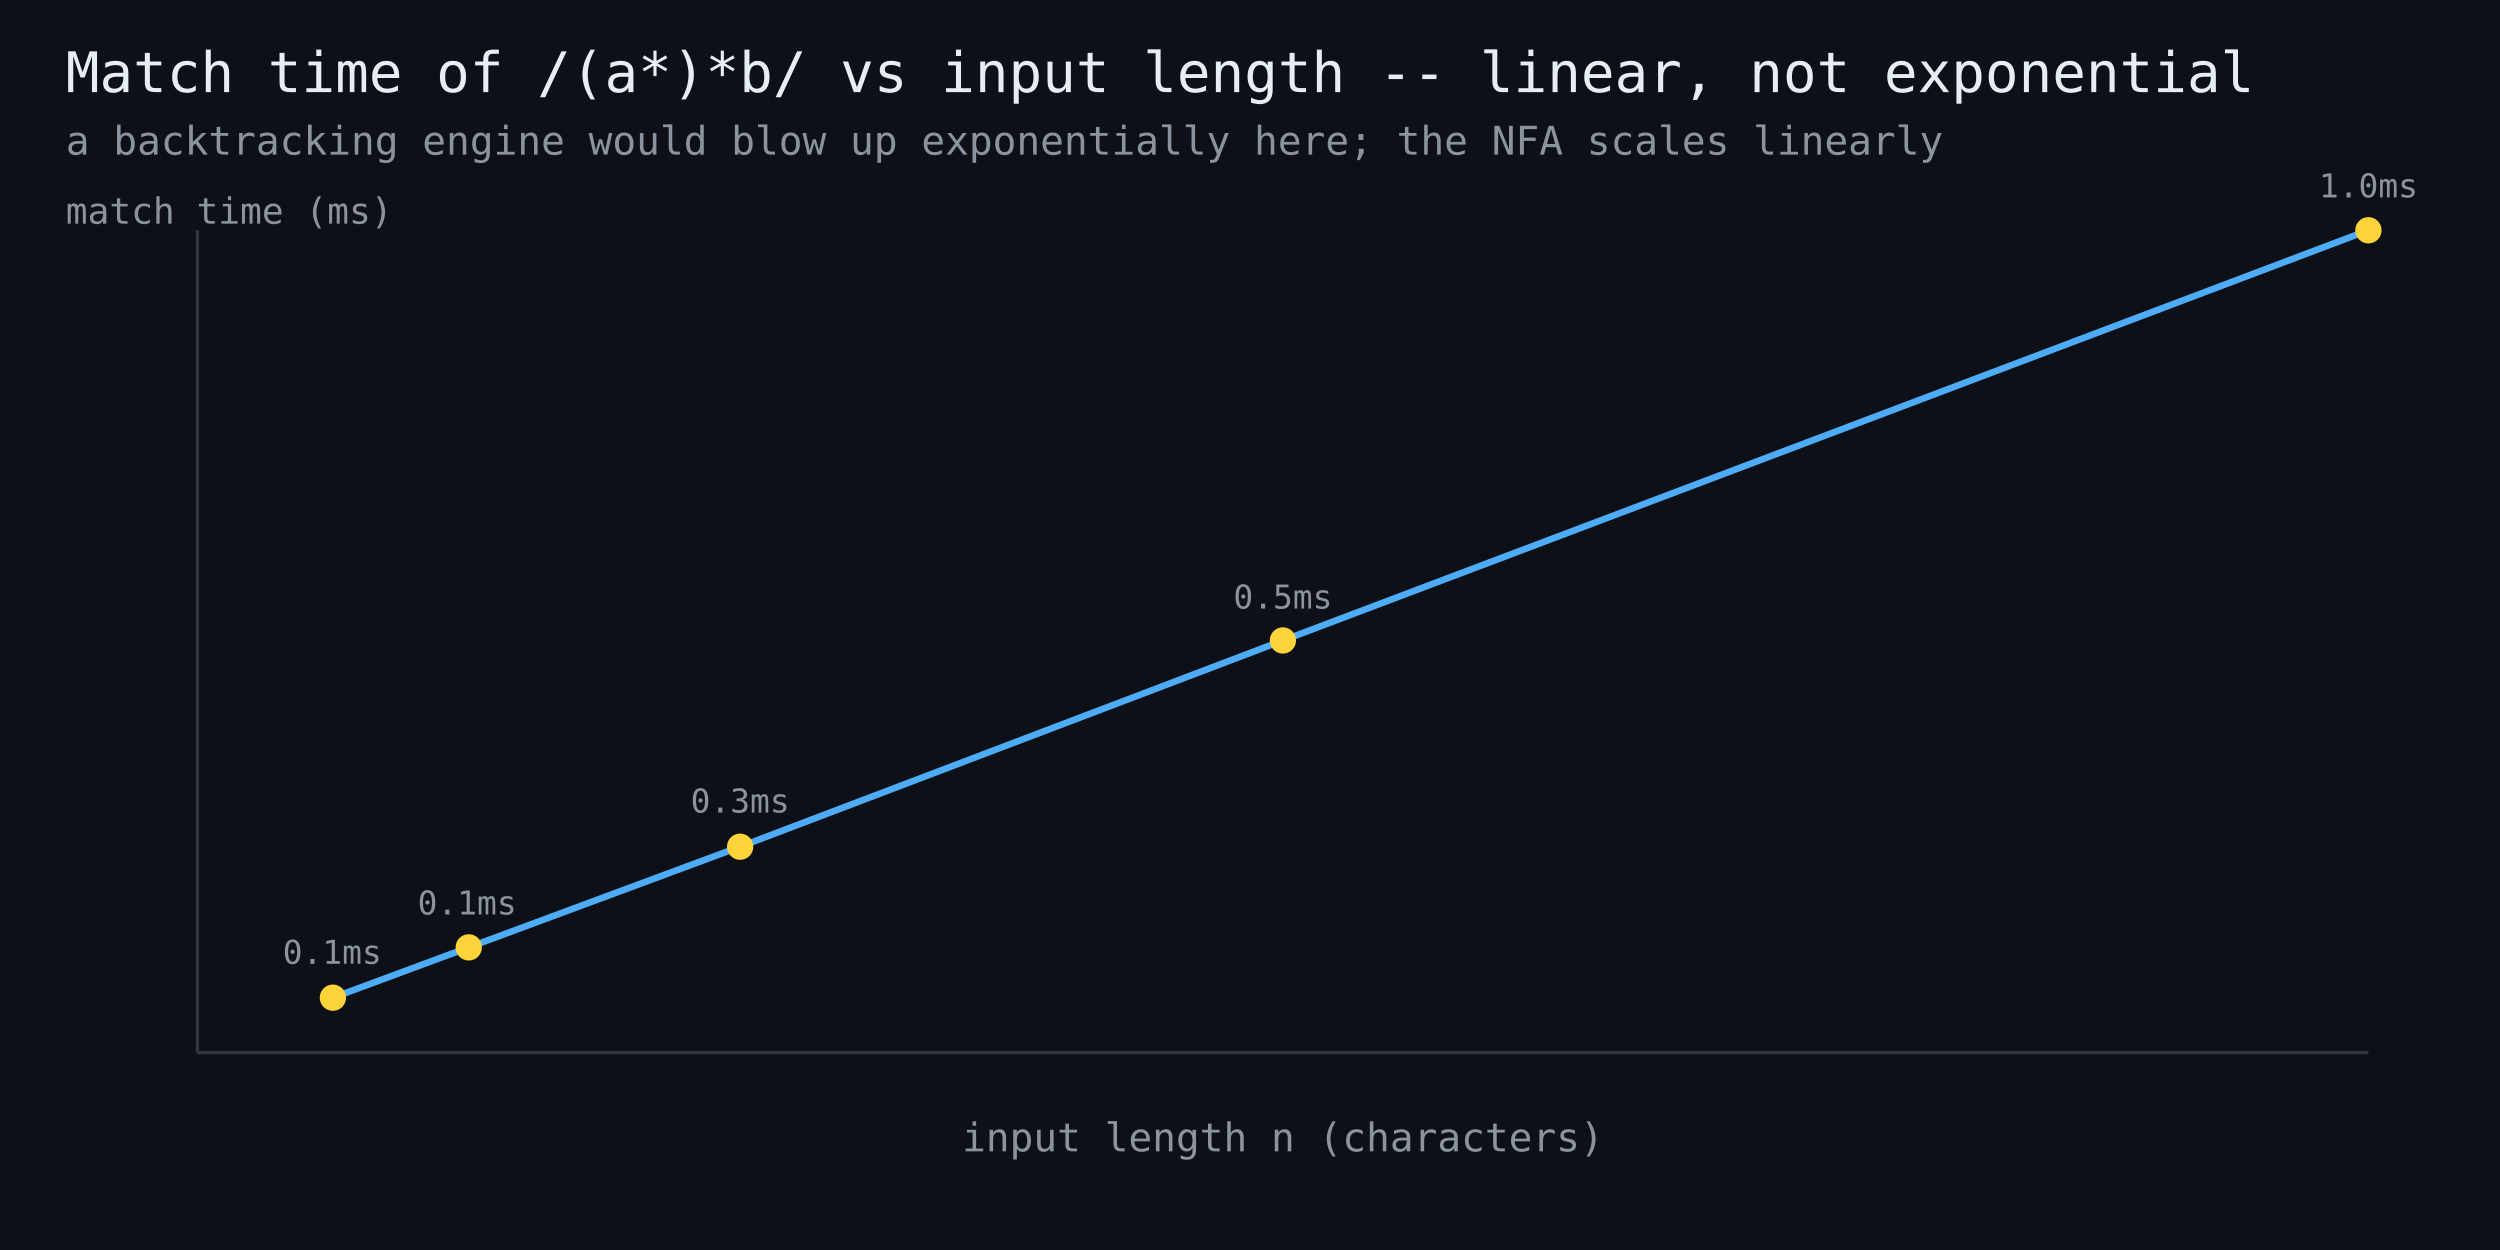
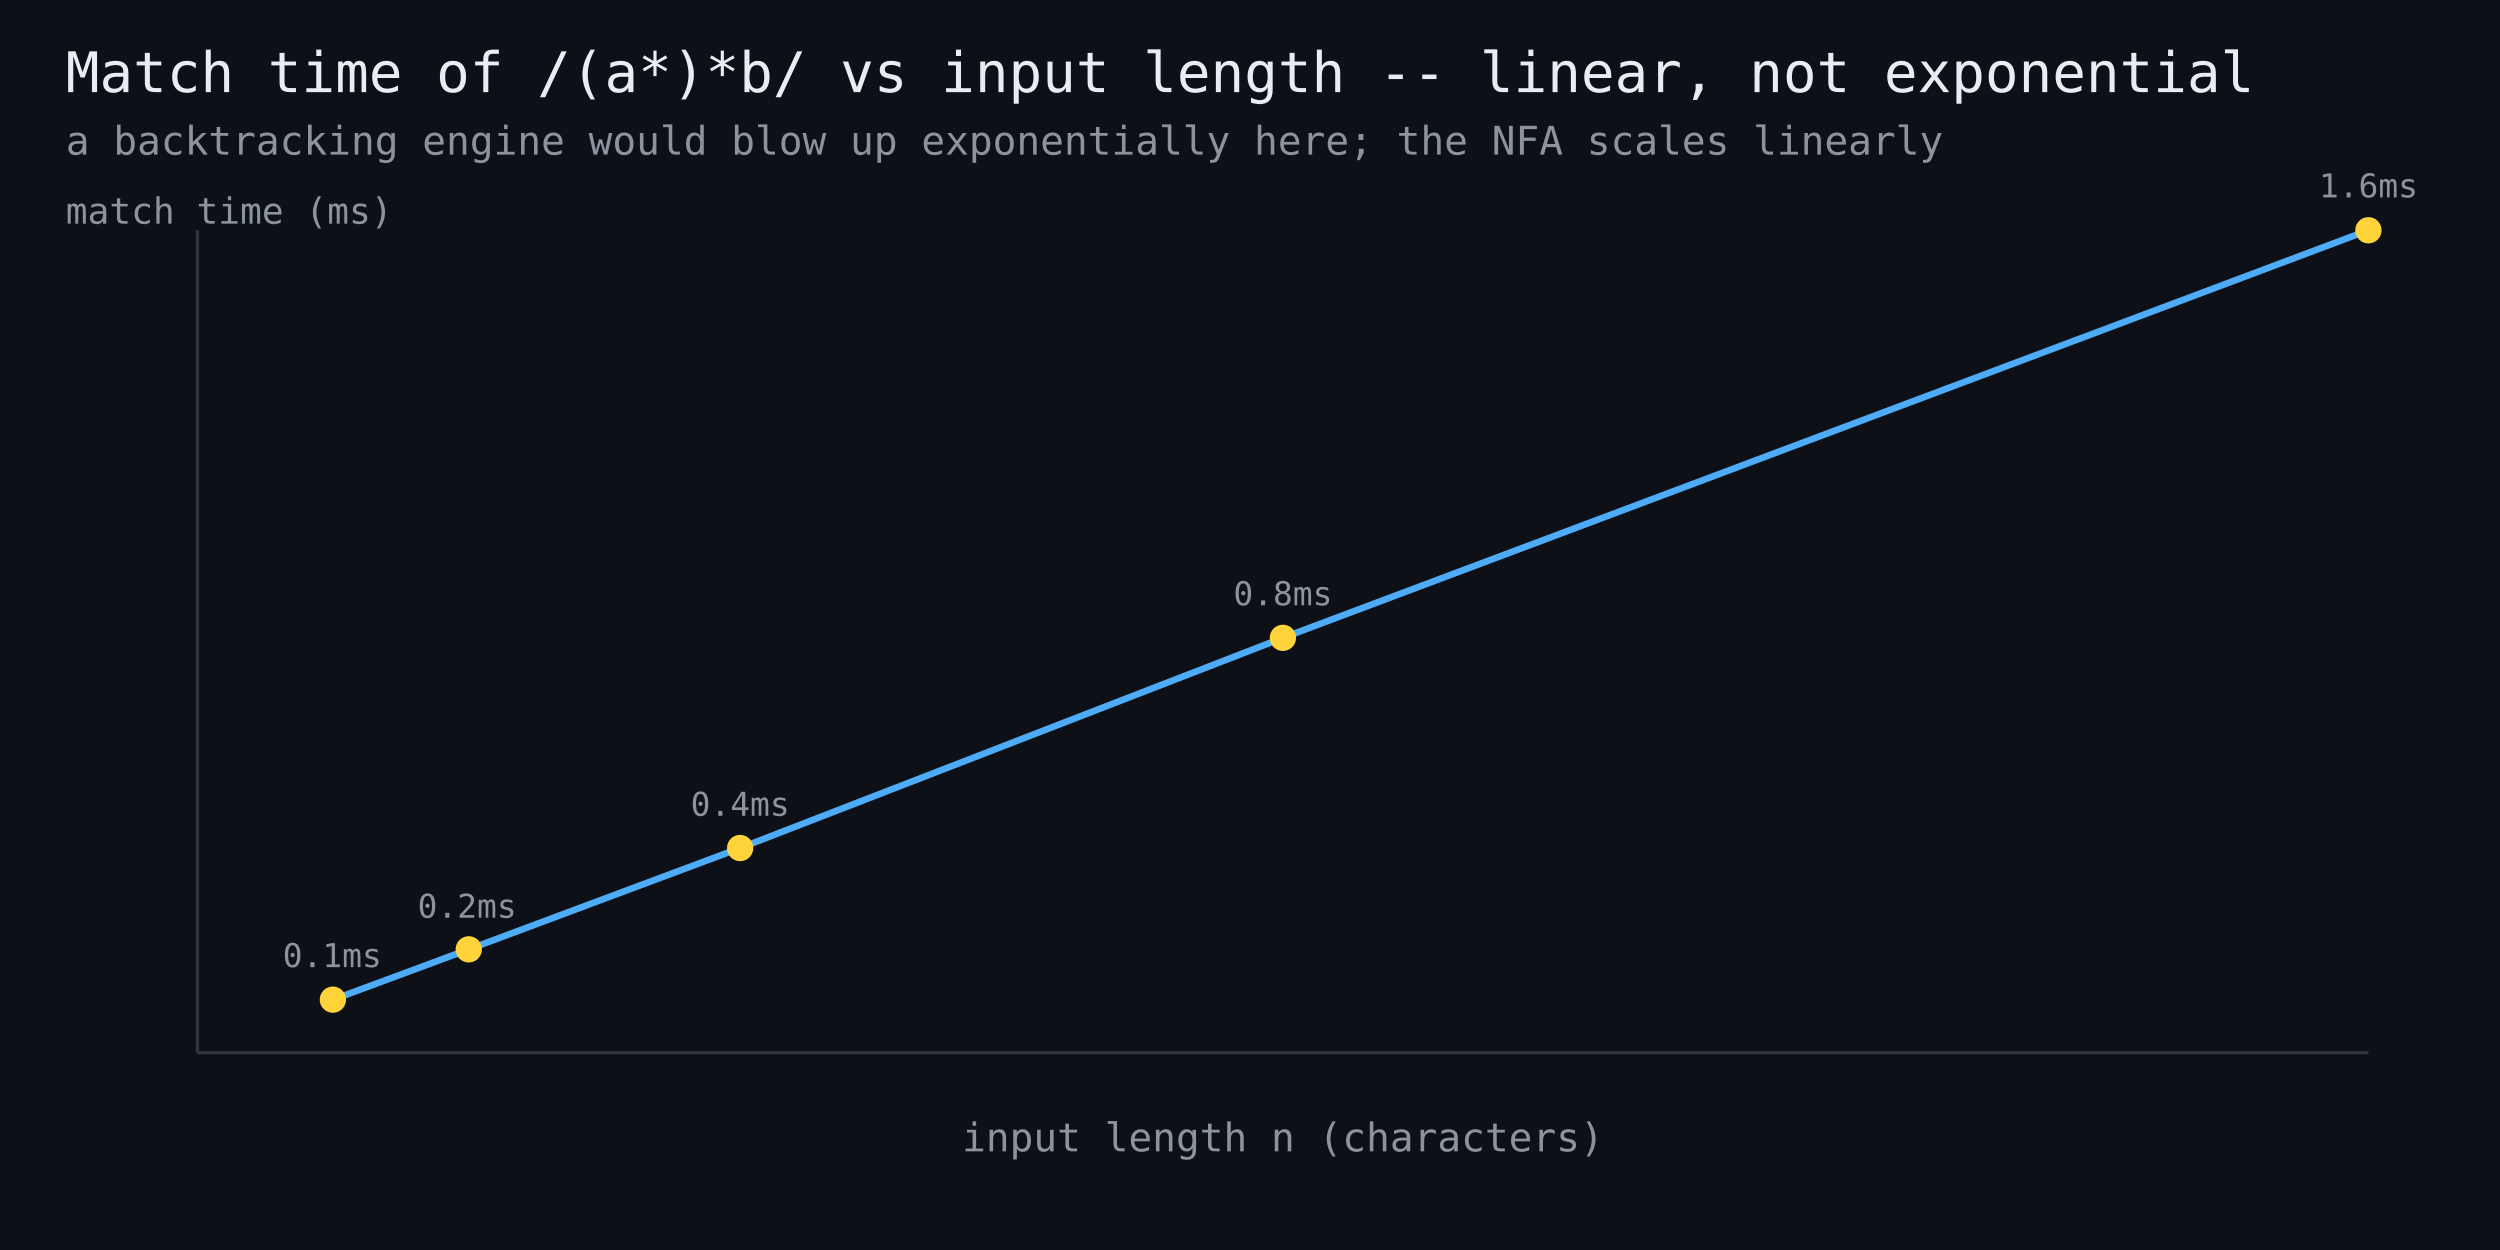
<svg xmlns="http://www.w3.org/2000/svg" width="760" height="380" viewBox="0 0 760 380" font-family="monospace">
  <rect width="760" height="380" fill="#0d1117" />
  <text x="20" y="28" fill="#e6edf3" font-size="17">Match time of /(a*)*b/ vs input length -- linear, not exponential</text>
  <text x="20" y="47" fill="#8b949e" font-size="12">a backtracking engine would blow up exponentially here; the NFA scales linearly</text>
  <line x1="60" y1="320" x2="720" y2="320" stroke="#30363d" stroke-width="1" />
  <line x1="60" y1="320" x2="60" y2="70" stroke="#30363d" stroke-width="1" />
-   <polyline points="101.2,303.3 142.5,288.0 225.0,257.4 390.0,194.7 720.0,70.0" fill="none" stroke="#4dabf7" stroke-width="2" />
-   <circle cx="101.2" cy="303.3" r="4" fill="#ffd43b" />
-   <text x="101" y="293" fill="#8b949e" font-size="10" text-anchor="middle">0.1ms</text>
-   <circle cx="142.5" cy="288.0" r="4" fill="#ffd43b" />
-   <text x="142" y="278" fill="#8b949e" font-size="10" text-anchor="middle">0.1ms</text>
-   <circle cx="225.0" cy="257.4" r="4" fill="#ffd43b" />
-   <text x="225" y="247" fill="#8b949e" font-size="10" text-anchor="middle">0.3ms</text>
-   <circle cx="390.0" cy="194.7" r="4" fill="#ffd43b" />
-   <text x="390" y="185" fill="#8b949e" font-size="10" text-anchor="middle">0.5ms</text>
+   <polyline points="101.2,303.9 142.5,288.6 225.0,257.8 390.0,193.9 720.0,70.0" fill="none" stroke="#4dabf7" stroke-width="2" />
+   <circle cx="101.2" cy="303.9" r="4" fill="#ffd43b" />
+   <text x="101" y="294" fill="#8b949e" font-size="10" text-anchor="middle">0.1ms</text>
+   <circle cx="142.5" cy="288.6" r="4" fill="#ffd43b" />
+   <text x="142" y="279" fill="#8b949e" font-size="10" text-anchor="middle">0.2ms</text>
+   <circle cx="225.0" cy="257.8" r="4" fill="#ffd43b" />
+   <text x="225" y="248" fill="#8b949e" font-size="10" text-anchor="middle">0.4ms</text>
+   <circle cx="390.0" cy="193.9" r="4" fill="#ffd43b" />
+   <text x="390" y="184" fill="#8b949e" font-size="10" text-anchor="middle">0.8ms</text>
  <circle cx="720.0" cy="70.0" r="4" fill="#ffd43b" />
-   <text x="720" y="60" fill="#8b949e" font-size="10" text-anchor="middle">1.0ms</text>
+   <text x="720" y="60" fill="#8b949e" font-size="10" text-anchor="middle">1.6ms</text>
  <text x="390" y="350" fill="#8b949e" font-size="12" text-anchor="middle">input length n (characters)</text>
  <text x="20" y="68" fill="#8b949e" font-size="11">match time (ms)</text>
</svg>
